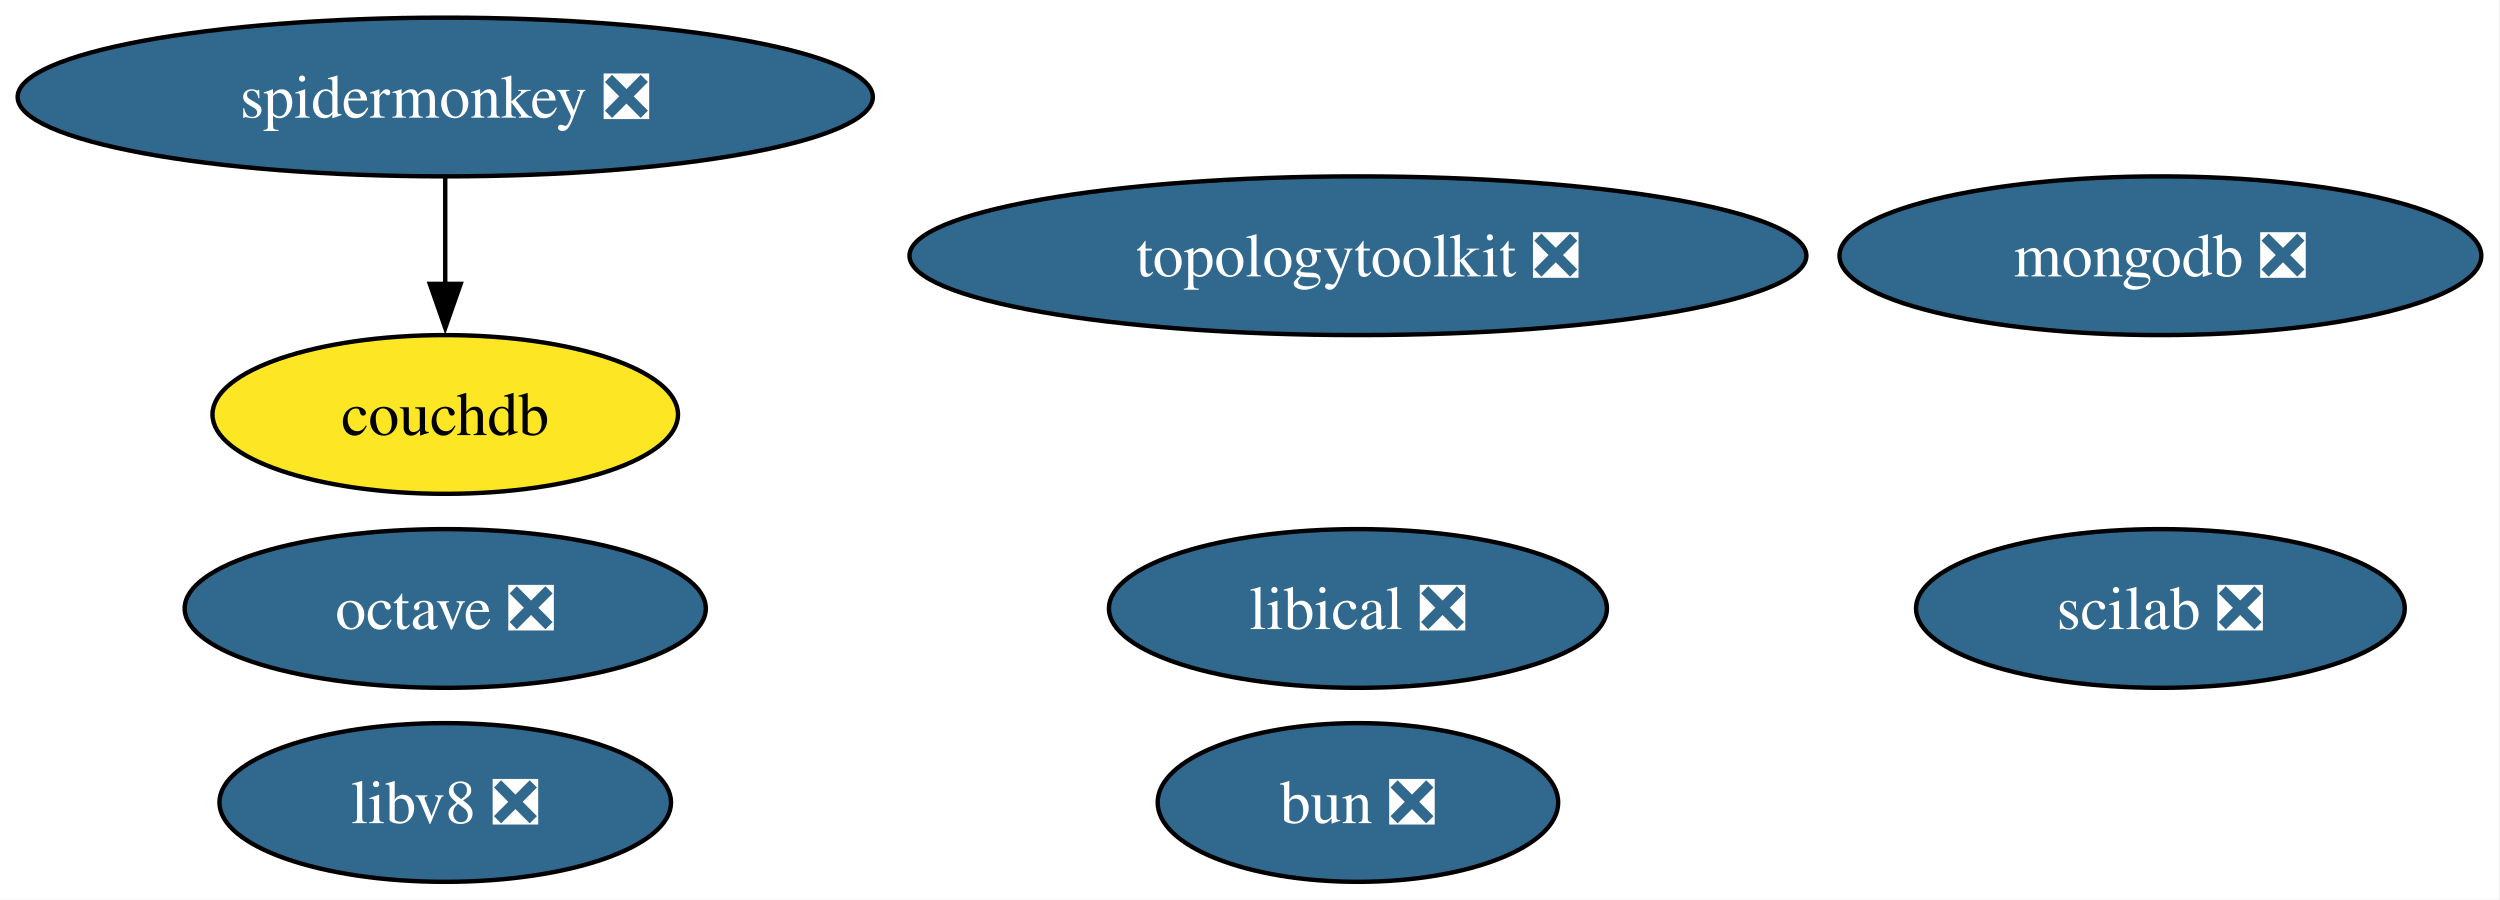
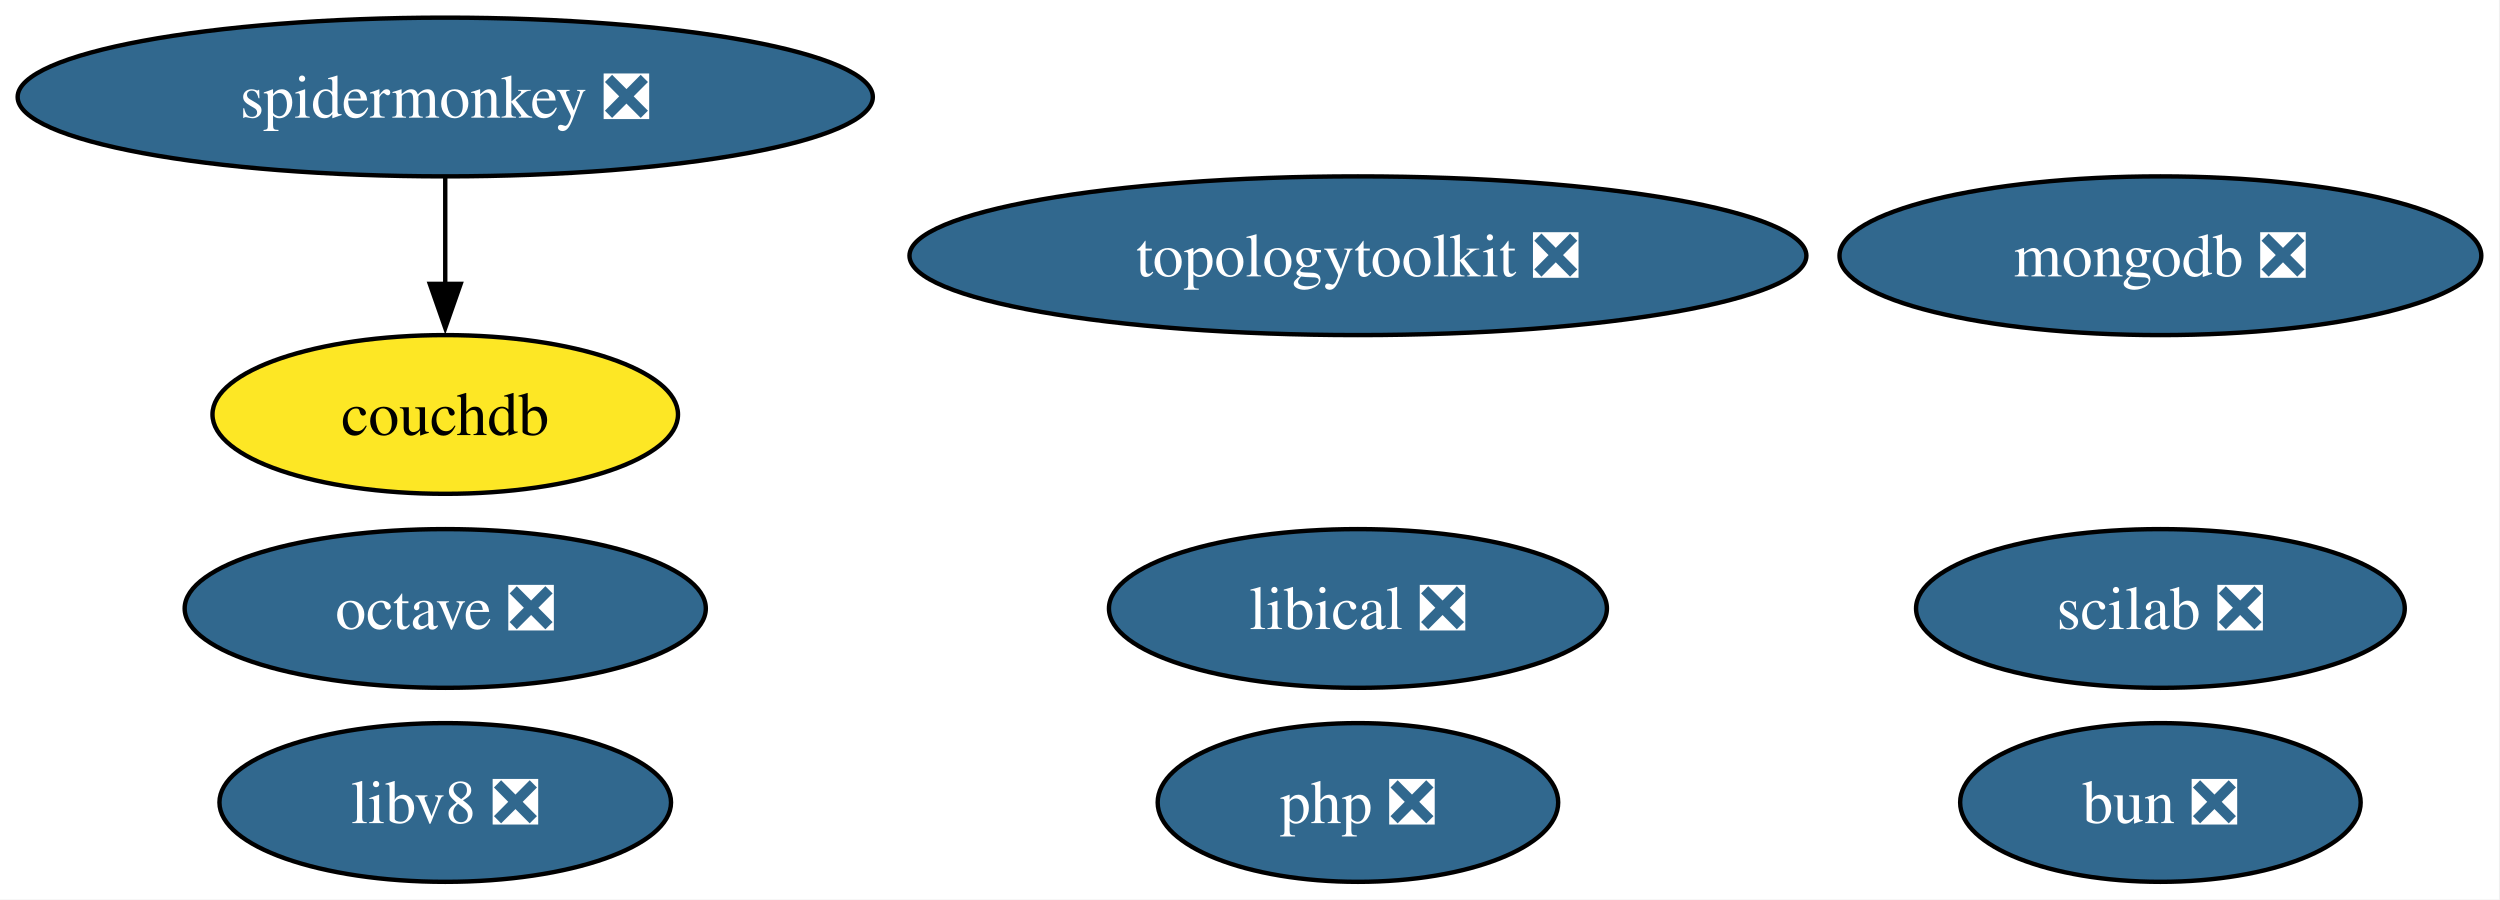
<svg xmlns="http://www.w3.org/2000/svg" xmlns:xlink="http://www.w3.org/1999/xlink" width="567pt" height="204pt" viewBox="0.00 0.00 567.00 204.00">
  <g id="graph0" class="graph" transform="scale(1 1) rotate(0) translate(4 200)">
    <polygon fill="white" stroke="none" points="-4,4 -4,-200 562.76,-200 562.76,4 -4,4" />
    <g id="node1" class="node">
      <g id="a_node1">
        <a xlink:href="https://github.com/conda-forge/octave-feedstock/pull/159" xlink:title="octave ❎">
          <ellipse fill="#31688e" stroke="black" cx="96.98" cy="-62" rx="59.1" ry="18" />
          <text xml:space="preserve" text-anchor="middle" x="96.98" y="-57.33" font-family="Times,serif" font-size="14.00" fill="white">octave ❎</text>
        </a>
      </g>
    </g>
    <g id="node2" class="node">
      <g id="a_node2">
        <a xlink:href="https://github.com/conda-forge/mongodb-feedstock/pull/107" xlink:title="mongodb ❎">
          <ellipse fill="#31688e" stroke="black" cx="485.98" cy="-142" rx="72.78" ry="18" />
          <text xml:space="preserve" text-anchor="middle" x="485.98" y="-137.32" font-family="Times,serif" font-size="14.00" fill="white">mongodb ❎</text>
        </a>
      </g>
    </g>
    <g id="node3" class="node">
      <g id="a_node3">
        <a xlink:href="https://github.com/conda-forge/scilab-feedstock/pull/61" xlink:title="scilab ❎">
          <ellipse fill="#31688e" stroke="black" cx="485.98" cy="-62" rx="55.42" ry="18" />
          <text xml:space="preserve" text-anchor="middle" x="485.98" y="-57.33" font-family="Times,serif" font-size="14.00" fill="white">scilab ❎</text>
        </a>
      </g>
    </g>
    <g id="node4" class="node">
      <g id="a_node4">
        <a xlink:href="https://github.com/conda-forge/libical-feedstock/pull/30" xlink:title="libical ❎">
          <ellipse fill="#31688e" stroke="black" cx="303.98" cy="-62" rx="56.47" ry="18" />
          <text xml:space="preserve" text-anchor="middle" x="303.98" y="-57.33" font-family="Times,serif" font-size="14.00" fill="white">libical ❎</text>
        </a>
      </g>
    </g>
    <g id="node5" class="node">
      <g id="a_node5">
        <a xlink:href="https://github.com/conda-forge/libv8-feedstock/pull/89" xlink:title="libv8 ❎">
          <ellipse fill="#31688e" stroke="black" cx="96.98" cy="-18" rx="51.21" ry="18" />
          <text xml:space="preserve" text-anchor="middle" x="96.98" y="-13.32" font-family="Times,serif" font-size="14.00" fill="white">libv8 ❎</text>
        </a>
      </g>
    </g>
    <g id="node6" class="node">
      <g id="a_node6">
        <a xlink:href="https://github.com/conda-forge/topologytoolkit-feedstock/pull/94" xlink:title="topologytoolkit ❎">
          <ellipse fill="#31688e" stroke="black" cx="303.98" cy="-142" rx="101.71" ry="18" />
          <text xml:space="preserve" text-anchor="middle" x="303.98" y="-137.32" font-family="Times,serif" font-size="14.00" fill="white">topologytoolkit ❎</text>
        </a>
      </g>
    </g>
    <g id="node7" class="node">
      <g id="a_node7">
+         <a xlink:href="https://github.com/conda-forge/php-feedstock/pull/123" xlink:title="php ❎">
+           <ellipse fill="#31688e" stroke="black" cx="303.98" cy="-18" rx="45.42" ry="18" />
+           <text xml:space="preserve" text-anchor="middle" x="303.98" y="-13.32" font-family="Times,serif" font-size="14.00" fill="white">php ❎</text>
+         </a>
+       </g>
+     </g>
+     <g id="node8" class="node">
+       <g id="a_node8">
        <a xlink:href="https://github.com/conda-forge/spidermonkey-feedstock/pull/14" xlink:title="spidermonkey ❎">
          <ellipse fill="#31688e" stroke="black" cx="96.98" cy="-178" rx="96.98" ry="18" />
          <text xml:space="preserve" text-anchor="middle" x="96.98" y="-173.32" font-family="Times,serif" font-size="14.00" fill="white">spidermonkey ❎</text>
        </a>
      </g>
    </g>
-     <g id="node8" class="node">
-       <g id="a_node8">
+     <g id="node9" class="node">
+       <g id="a_node9">
        <a xlink:href="https://github.com/conda-forge/couchdb-feedstock" xlink:title="couchdb">
          <ellipse fill="#fde725" stroke="black" cx="96.98" cy="-106" rx="52.79" ry="18" />
          <text xml:space="preserve" text-anchor="middle" x="96.98" y="-101.33" font-family="Times,serif" font-size="14.00">couchdb</text>
        </a>
      </g>
    </g>
    <g id="edge1" class="edge">
      <path fill="none" stroke="black" d="M96.98,-159.7C96.98,-152.41 96.98,-143.73 96.98,-135.54" />
      <polygon fill="black" stroke="black" points="100.48,-135.62 96.98,-125.62 93.48,-135.62 100.48,-135.62" />
    </g>
-     <g id="node9" class="node">
-       <g id="a_node9">
+     <g id="node10" class="node">
+       <g id="a_node10">
        <a xlink:href="https://github.com/conda-forge/bun-feedstock/pull/5" xlink:title="bun ❎">
-           <ellipse fill="#31688e" stroke="black" cx="303.98" cy="-18" rx="45.42" ry="18" />
-           <text xml:space="preserve" text-anchor="middle" x="303.98" y="-13.32" font-family="Times,serif" font-size="14.00" fill="white">bun ❎</text>
+           <ellipse fill="#31688e" stroke="black" cx="485.98" cy="-18" rx="45.42" ry="18" />
+           <text xml:space="preserve" text-anchor="middle" x="485.98" y="-13.32" font-family="Times,serif" font-size="14.00" fill="white">bun ❎</text>
        </a>
      </g>
    </g>
  </g>
</svg>
